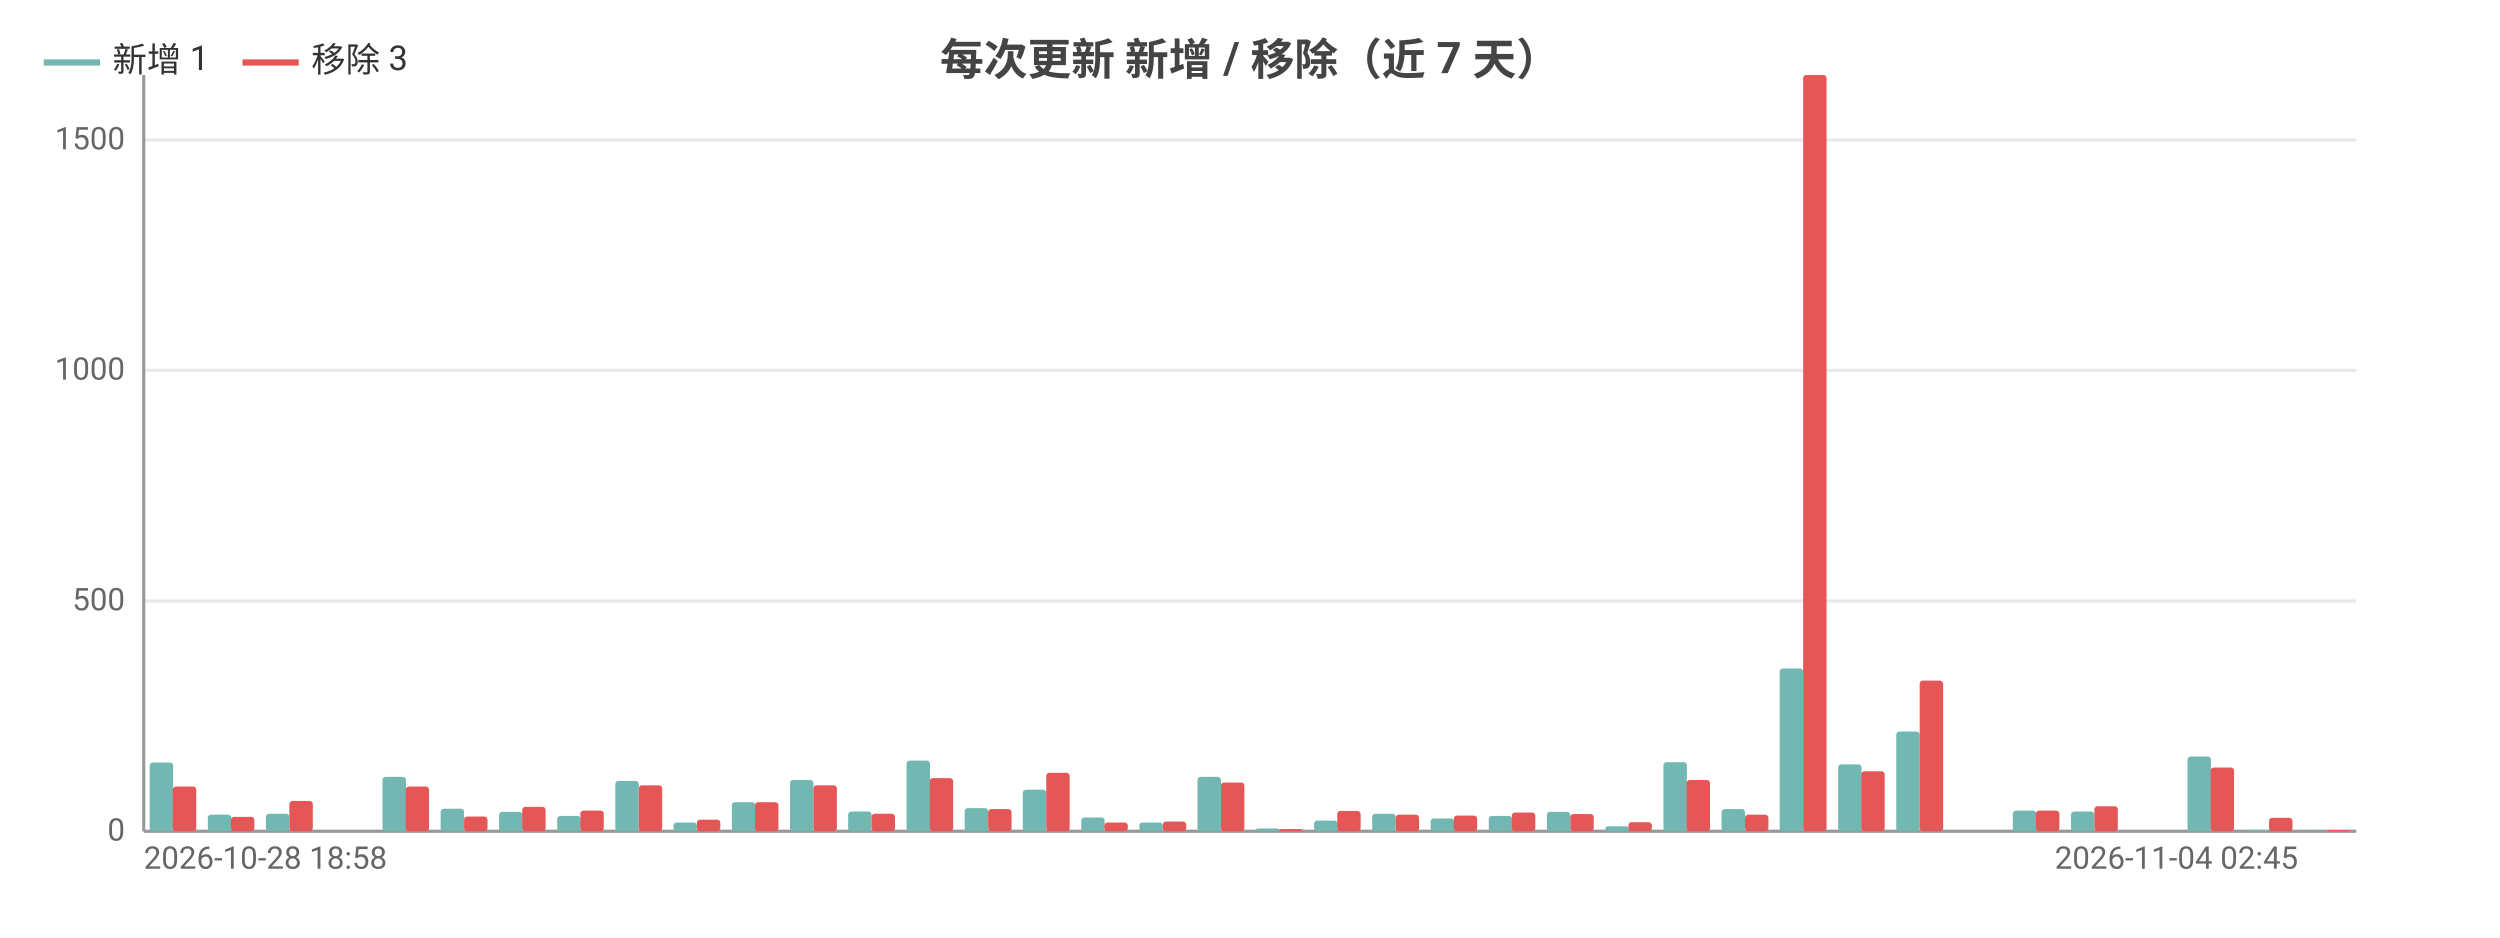
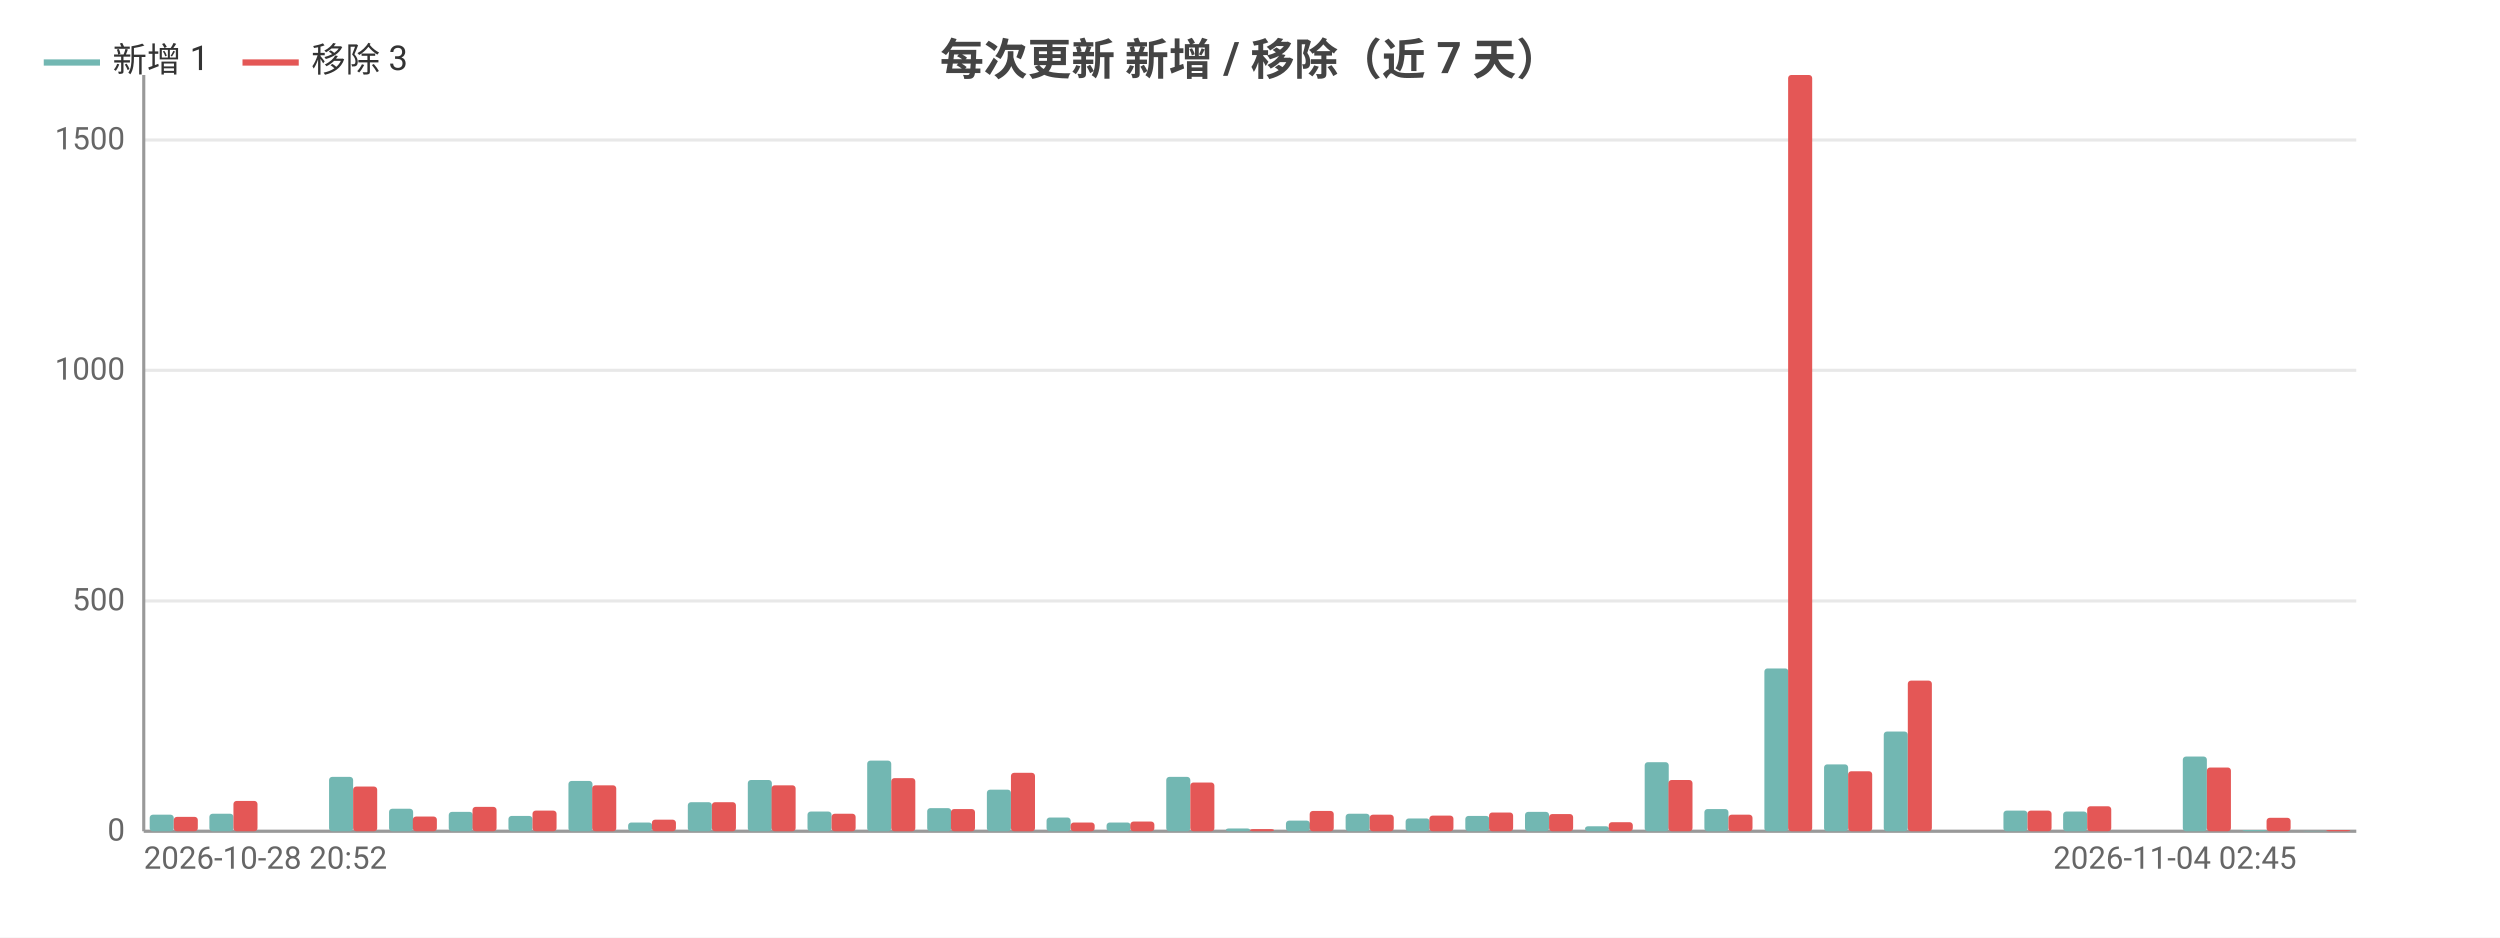
<svg xmlns="http://www.w3.org/2000/svg" width="800" height="300" viewBox="0 0 800 300">
  <rect width="800" height="300" fill="#ffffff" />
  <style>text{font-family:system-ui,-apple-system,'Segoe UI',Roboto,'PingFang SC','Microsoft YaHei','Noto Sans CJK SC',sans-serif}.g{stroke:#e8e8e8;stroke-width:1}.a{stroke:#999;stroke-width:1}.t{font-size:10px;fill:#666}.m{font-size:10px;text-anchor:middle;fill:#666}.e{font-size:10px;text-anchor:end;fill:#666}.l{font-size:11px;fill:#333}.tt{font-size:14px;font-weight:600;text-anchor:middle;fill:#444}.em{font-size:13px;text-anchor:middle;fill:#999}</style>
  <text class="tt" x="400.0" y="24">每次更新 新增 / 移除（近 7 天）</text>
  <line class="g" x1="46" y1="266" x2="754" y2="266" />
  <text class="e" x="40" y="269">0</text>
  <line class="g" x1="46" y1="192.3" x2="754" y2="192.3" />
  <text class="e" x="40" y="195.3">500</text>
  <line class="g" x1="46" y1="118.5" x2="754" y2="118.5" />
  <text class="e" x="40" y="121.5">1000</text>
  <line class="g" x1="46" y1="44.8" x2="754" y2="44.8" />
  <text class="e" x="40" y="47.8">1500</text>
  <line class="a" x1="46" y1="24" x2="46" y2="266" />
  <line class="a" x1="46" y1="266" x2="754" y2="266" />
-   <rect x="47.9" y="244.0" width="7.5" height="22.0" fill="#72b7b2" rx="1" />
-   <rect x="55.3" y="251.7" width="7.5" height="14.3" fill="#e45756" rx="1" />
-   <rect x="66.5" y="260.7" width="7.5" height="5.3" fill="#72b7b2" rx="1" />
-   <rect x="73.9" y="261.4" width="7.5" height="4.6" fill="#e45756" rx="1" />
-   <rect x="85.1" y="260.4" width="7.5" height="5.6" fill="#72b7b2" rx="1" />
-   <rect x="92.6" y="256.3" width="7.5" height="9.7" fill="#e45756" rx="1" />
-   <rect x="103.8" y="266" width="7.5" height="0" fill="#72b7b2" rx="1" />
-   <rect x="111.2" y="266" width="7.5" height="0" fill="#e45756" rx="1" />
-   <rect x="122.4" y="248.6" width="7.5" height="17.4" fill="#72b7b2" rx="1" />
-   <rect x="129.8" y="251.7" width="7.5" height="14.3" fill="#e45756" rx="1" />
-   <rect x="141.0" y="258.8" width="7.5" height="7.2" fill="#72b7b2" rx="1" />
-   <rect x="148.5" y="261.3" width="7.5" height="4.7" fill="#e45756" rx="1" />
-   <rect x="159.7" y="259.8" width="7.5" height="6.2" fill="#72b7b2" rx="1" />
-   <rect x="167.1" y="258.2" width="7.5" height="7.8" fill="#e45756" rx="1" />
-   <rect x="178.3" y="261.1" width="7.5" height="4.9" fill="#72b7b2" rx="1" />
-   <rect x="185.7" y="259.4" width="7.5" height="6.6" fill="#e45756" rx="1" />
-   <rect x="196.9" y="249.9" width="7.5" height="16.1" fill="#72b7b2" rx="1" />
-   <rect x="204.4" y="251.3" width="7.5" height="14.7" fill="#e45756" rx="1" />
-   <rect x="215.5" y="263.2" width="7.5" height="2.8" fill="#72b7b2" rx="1" />
-   <rect x="223" y="262.3" width="7.5" height="3.7" fill="#e45756" rx="1" />
-   <rect x="234.2" y="256.7" width="7.5" height="9.3" fill="#72b7b2" rx="1" />
-   <rect x="241.6" y="256.7" width="7.5" height="9.3" fill="#e45756" rx="1" />
-   <rect x="252.8" y="249.6" width="7.5" height="16.4" fill="#72b7b2" rx="1" />
-   <rect x="260.3" y="251.3" width="7.5" height="14.7" fill="#e45756" rx="1" />
-   <rect x="271.4" y="259.7" width="7.5" height="6.3" fill="#72b7b2" rx="1" />
-   <rect x="278.9" y="260.4" width="7.5" height="5.6" fill="#e45756" rx="1" />
-   <rect x="290.1" y="243.4" width="7.5" height="22.6" fill="#72b7b2" rx="1" />
-   <rect x="297.5" y="249.0" width="7.5" height="17.0" fill="#e45756" rx="1" />
-   <rect x="308.7" y="258.6" width="7.5" height="7.4" fill="#72b7b2" rx="1" />
-   <rect x="316.2" y="258.9" width="7.5" height="7.1" fill="#e45756" rx="1" />
-   <rect x="327.3" y="252.7" width="7.5" height="13.3" fill="#72b7b2" rx="1" />
-   <rect x="334.8" y="247.3" width="7.5" height="18.7" fill="#e45756" rx="1" />
-   <rect x="346.0" y="261.6" width="7.5" height="4.4" fill="#72b7b2" rx="1" />
-   <rect x="353.4" y="263.2" width="7.5" height="2.8" fill="#e45756" rx="1" />
-   <rect x="364.6" y="263.2" width="7.5" height="2.8" fill="#72b7b2" rx="1" />
-   <rect x="372.1" y="262.9" width="7.5" height="3.1" fill="#e45756" rx="1" />
-   <rect x="383.2" y="248.6" width="7.5" height="17.4" fill="#72b7b2" rx="1" />
-   <rect x="390.7" y="250.4" width="7.5" height="15.6" fill="#e45756" rx="1" />
-   <rect x="401.9" y="265.1" width="7.5" height="0.9" fill="#72b7b2" rx="1" />
-   <rect x="409.3" y="265.3" width="7.5" height="0.7" fill="#e45756" rx="1" />
-   <rect x="420.5" y="262.6" width="7.5" height="3.4" fill="#72b7b2" rx="1" />
-   <rect x="427.9" y="259.5" width="7.5" height="6.5" fill="#e45756" rx="1" />
-   <rect x="439.1" y="260.4" width="7.5" height="5.6" fill="#72b7b2" rx="1" />
-   <rect x="446.6" y="260.7" width="7.5" height="5.3" fill="#e45756" rx="1" />
-   <rect x="457.8" y="261.9" width="7.5" height="4.1" fill="#72b7b2" rx="1" />
-   <rect x="465.2" y="261.0" width="7.5" height="5.0" fill="#e45756" rx="1" />
-   <rect x="476.4" y="261.1" width="7.5" height="4.9" fill="#72b7b2" rx="1" />
-   <rect x="483.8" y="260.0" width="7.5" height="6.0" fill="#e45756" rx="1" />
-   <rect x="495.0" y="259.8" width="7.5" height="6.2" fill="#72b7b2" rx="1" />
-   <rect x="502.5" y="260.5" width="7.5" height="5.5" fill="#e45756" rx="1" />
-   <rect x="513.7" y="264.4" width="7.5" height="1.6" fill="#72b7b2" rx="1" />
-   <rect x="521.1" y="263.1" width="7.5" height="2.9" fill="#e45756" rx="1" />
-   <rect x="532.3" y="243.9" width="7.5" height="22.1" fill="#72b7b2" rx="1" />
-   <rect x="539.7" y="249.6" width="7.5" height="16.4" fill="#e45756" rx="1" />
-   <rect x="550.9" y="258.9" width="7.5" height="7.1" fill="#72b7b2" rx="1" />
-   <rect x="558.4" y="260.7" width="7.5" height="5.3" fill="#e45756" rx="1" />
-   <rect x="569.5" y="213.9" width="7.5" height="52.1" fill="#72b7b2" rx="1" />
-   <rect x="577" y="24" width="7.5" height="242" fill="#e45756" rx="1" />
-   <rect x="588.2" y="244.6" width="7.5" height="21.4" fill="#72b7b2" rx="1" />
-   <rect x="595.6" y="246.8" width="7.5" height="19.2" fill="#e45756" rx="1" />
-   <rect x="606.8" y="234.1" width="7.5" height="31.9" fill="#72b7b2" rx="1" />
-   <rect x="614.3" y="217.8" width="7.5" height="48.2" fill="#e45756" rx="1" />
-   <rect x="625.4" y="266" width="7.5" height="0" fill="#72b7b2" rx="1" />
-   <rect x="632.9" y="266" width="7.5" height="0" fill="#e45756" rx="1" />
-   <rect x="644.1" y="259.4" width="7.5" height="6.6" fill="#72b7b2" rx="1" />
-   <rect x="651.5" y="259.4" width="7.5" height="6.6" fill="#e45756" rx="1" />
-   <rect x="662.7" y="259.7" width="7.5" height="6.3" fill="#72b7b2" rx="1" />
-   <rect x="670.2" y="258.0" width="7.5" height="8.0" fill="#e45756" rx="1" />
-   <rect x="681.3" y="266" width="7.5" height="0" fill="#72b7b2" rx="1" />
-   <rect x="688.8" y="266" width="7.5" height="0" fill="#e45756" rx="1" />
-   <rect x="700.0" y="242.1" width="7.5" height="23.9" fill="#72b7b2" rx="1" />
-   <rect x="707.4" y="245.6" width="7.5" height="20.4" fill="#e45756" rx="1" />
-   <rect x="718.6" y="265.6" width="7.5" height="0.4" fill="#72b7b2" rx="1" />
-   <rect x="726.1" y="261.7" width="7.5" height="4.3" fill="#e45756" rx="1" />
-   <rect x="737.2" y="265.9" width="7.5" height="0.1" fill="#72b7b2" rx="1" />
-   <rect x="744.7" y="265.6" width="7.5" height="0.4" fill="#e45756" rx="1" />
-   <text class="t" x="46" y="278">2026-10-28 18:58</text>
-   <text class="e" x="735.4" y="278">2026-11-04 02:45</text>
+   <rect x="47.9" y="260.7" width="7.7" height="5.3" fill="#72b7b2" rx="1" />
+   <rect x="55.6" y="261.4" width="7.7" height="4.6" fill="#e45756" rx="1" />
+   <rect x="67.0" y="260.4" width="7.7" height="5.6" fill="#72b7b2" rx="1" />
+   <rect x="74.7" y="256.3" width="7.7" height="9.7" fill="#e45756" rx="1" />
+   <rect x="86.2" y="266" width="7.7" height="0" fill="#72b7b2" rx="1" />
+   <rect x="93.8" y="266" width="7.7" height="0" fill="#e45756" rx="1" />
+   <rect x="105.3" y="248.6" width="7.7" height="17.4" fill="#72b7b2" rx="1" />
+   <rect x="113.0" y="251.7" width="7.7" height="14.3" fill="#e45756" rx="1" />
+   <rect x="124.5" y="258.8" width="7.7" height="7.2" fill="#72b7b2" rx="1" />
+   <rect x="132.1" y="261.3" width="7.7" height="4.7" fill="#e45756" rx="1" />
+   <rect x="143.6" y="259.8" width="7.7" height="6.2" fill="#72b7b2" rx="1" />
+   <rect x="151.2" y="258.2" width="7.7" height="7.8" fill="#e45756" rx="1" />
+   <rect x="162.7" y="261.1" width="7.7" height="4.9" fill="#72b7b2" rx="1" />
+   <rect x="170.4" y="259.4" width="7.7" height="6.6" fill="#e45756" rx="1" />
+   <rect x="181.9" y="249.9" width="7.7" height="16.1" fill="#72b7b2" rx="1" />
+   <rect x="189.5" y="251.3" width="7.7" height="14.7" fill="#e45756" rx="1" />
+   <rect x="201.0" y="263.2" width="7.7" height="2.8" fill="#72b7b2" rx="1" />
+   <rect x="208.6" y="262.3" width="7.7" height="3.7" fill="#e45756" rx="1" />
+   <rect x="220.1" y="256.7" width="7.7" height="9.3" fill="#72b7b2" rx="1" />
+   <rect x="227.8" y="256.7" width="7.7" height="9.3" fill="#e45756" rx="1" />
+   <rect x="239.3" y="249.6" width="7.7" height="16.4" fill="#72b7b2" rx="1" />
+   <rect x="246.9" y="251.3" width="7.7" height="14.7" fill="#e45756" rx="1" />
+   <rect x="258.4" y="259.7" width="7.7" height="6.3" fill="#72b7b2" rx="1" />
+   <rect x="266.1" y="260.4" width="7.7" height="5.6" fill="#e45756" rx="1" />
+   <rect x="277.5" y="243.4" width="7.7" height="22.6" fill="#72b7b2" rx="1" />
+   <rect x="285.2" y="249.0" width="7.7" height="17.0" fill="#e45756" rx="1" />
+   <rect x="296.7" y="258.6" width="7.7" height="7.4" fill="#72b7b2" rx="1" />
+   <rect x="304.3" y="258.9" width="7.7" height="7.1" fill="#e45756" rx="1" />
+   <rect x="315.8" y="252.7" width="7.7" height="13.3" fill="#72b7b2" rx="1" />
+   <rect x="323.5" y="247.3" width="7.7" height="18.7" fill="#e45756" rx="1" />
+   <rect x="334.9" y="261.6" width="7.7" height="4.4" fill="#72b7b2" rx="1" />
+   <rect x="342.6" y="263.2" width="7.7" height="2.8" fill="#e45756" rx="1" />
+   <rect x="354.1" y="263.2" width="7.7" height="2.8" fill="#72b7b2" rx="1" />
+   <rect x="361.7" y="262.9" width="7.7" height="3.1" fill="#e45756" rx="1" />
+   <rect x="373.2" y="248.6" width="7.7" height="17.4" fill="#72b7b2" rx="1" />
+   <rect x="380.9" y="250.4" width="7.7" height="15.6" fill="#e45756" rx="1" />
+   <rect x="392.3" y="265.1" width="7.7" height="0.9" fill="#72b7b2" rx="1" />
+   <rect x="400" y="265.3" width="7.7" height="0.7" fill="#e45756" rx="1" />
+   <rect x="411.5" y="262.6" width="7.7" height="3.4" fill="#72b7b2" rx="1" />
+   <rect x="419.1" y="259.5" width="7.7" height="6.5" fill="#e45756" rx="1" />
+   <rect x="430.6" y="260.4" width="7.7" height="5.6" fill="#72b7b2" rx="1" />
+   <rect x="438.3" y="260.7" width="7.7" height="5.3" fill="#e45756" rx="1" />
+   <rect x="449.8" y="261.9" width="7.7" height="4.1" fill="#72b7b2" rx="1" />
+   <rect x="457.4" y="261.0" width="7.7" height="5.0" fill="#e45756" rx="1" />
+   <rect x="468.9" y="261.1" width="7.7" height="4.9" fill="#72b7b2" rx="1" />
+   <rect x="476.5" y="260.0" width="7.7" height="6.0" fill="#e45756" rx="1" />
+   <rect x="488.0" y="259.8" width="7.7" height="6.2" fill="#72b7b2" rx="1" />
+   <rect x="495.7" y="260.5" width="7.7" height="5.5" fill="#e45756" rx="1" />
+   <rect x="507.2" y="264.4" width="7.7" height="1.6" fill="#72b7b2" rx="1" />
+   <rect x="514.8" y="263.1" width="7.7" height="2.9" fill="#e45756" rx="1" />
+   <rect x="526.3" y="243.9" width="7.7" height="22.1" fill="#72b7b2" rx="1" />
+   <rect x="533.9" y="249.6" width="7.7" height="16.4" fill="#e45756" rx="1" />
+   <rect x="545.4" y="258.9" width="7.7" height="7.1" fill="#72b7b2" rx="1" />
+   <rect x="553.1" y="260.7" width="7.7" height="5.3" fill="#e45756" rx="1" />
+   <rect x="564.6" y="213.9" width="7.7" height="52.1" fill="#72b7b2" rx="1" />
+   <rect x="572.2" y="24" width="7.7" height="242" fill="#e45756" rx="1" />
+   <rect x="583.7" y="244.6" width="7.7" height="21.4" fill="#72b7b2" rx="1" />
+   <rect x="591.4" y="246.8" width="7.7" height="19.2" fill="#e45756" rx="1" />
+   <rect x="602.8" y="234.1" width="7.7" height="31.9" fill="#72b7b2" rx="1" />
+   <rect x="610.5" y="217.8" width="7.7" height="48.2" fill="#e45756" rx="1" />
+   <rect x="622.0" y="266" width="7.7" height="0" fill="#72b7b2" rx="1" />
+   <rect x="629.6" y="266" width="7.7" height="0" fill="#e45756" rx="1" />
+   <rect x="641.1" y="259.4" width="7.7" height="6.6" fill="#72b7b2" rx="1" />
+   <rect x="648.8" y="259.4" width="7.7" height="6.6" fill="#e45756" rx="1" />
+   <rect x="660.2" y="259.7" width="7.7" height="6.3" fill="#72b7b2" rx="1" />
+   <rect x="667.9" y="258.0" width="7.7" height="8.0" fill="#e45756" rx="1" />
+   <rect x="679.4" y="266" width="7.7" height="0" fill="#72b7b2" rx="1" />
+   <rect x="687.0" y="266" width="7.7" height="0" fill="#e45756" rx="1" />
+   <rect x="698.5" y="242.1" width="7.7" height="23.9" fill="#72b7b2" rx="1" />
+   <rect x="706.2" y="245.6" width="7.7" height="20.4" fill="#e45756" rx="1" />
+   <rect x="717.6" y="265.6" width="7.7" height="0.4" fill="#72b7b2" rx="1" />
+   <rect x="725.3" y="261.7" width="7.7" height="4.3" fill="#e45756" rx="1" />
+   <rect x="736.8" y="265.9" width="7.7" height="0.1" fill="#72b7b2" rx="1" />
+   <rect x="744.4" y="265.6" width="7.7" height="0.4" fill="#e45756" rx="1" />
+   <text class="t" x="46" y="278">2026-10-28 20:52</text>
+   <text class="e" x="734.9" y="278">2026-11-04 02:45</text>
  <line x1="14" y1="20" x2="32" y2="20" stroke="#72b7b2" stroke-width="2" />
  <text class="l" x="36" y="23">新增 1</text>
  <line x1="77.6" y1="20" x2="95.6" y2="20" stroke="#e45756" stroke-width="2" />
  <text class="l" x="99.6" y="23">移除 3</text>
</svg>
